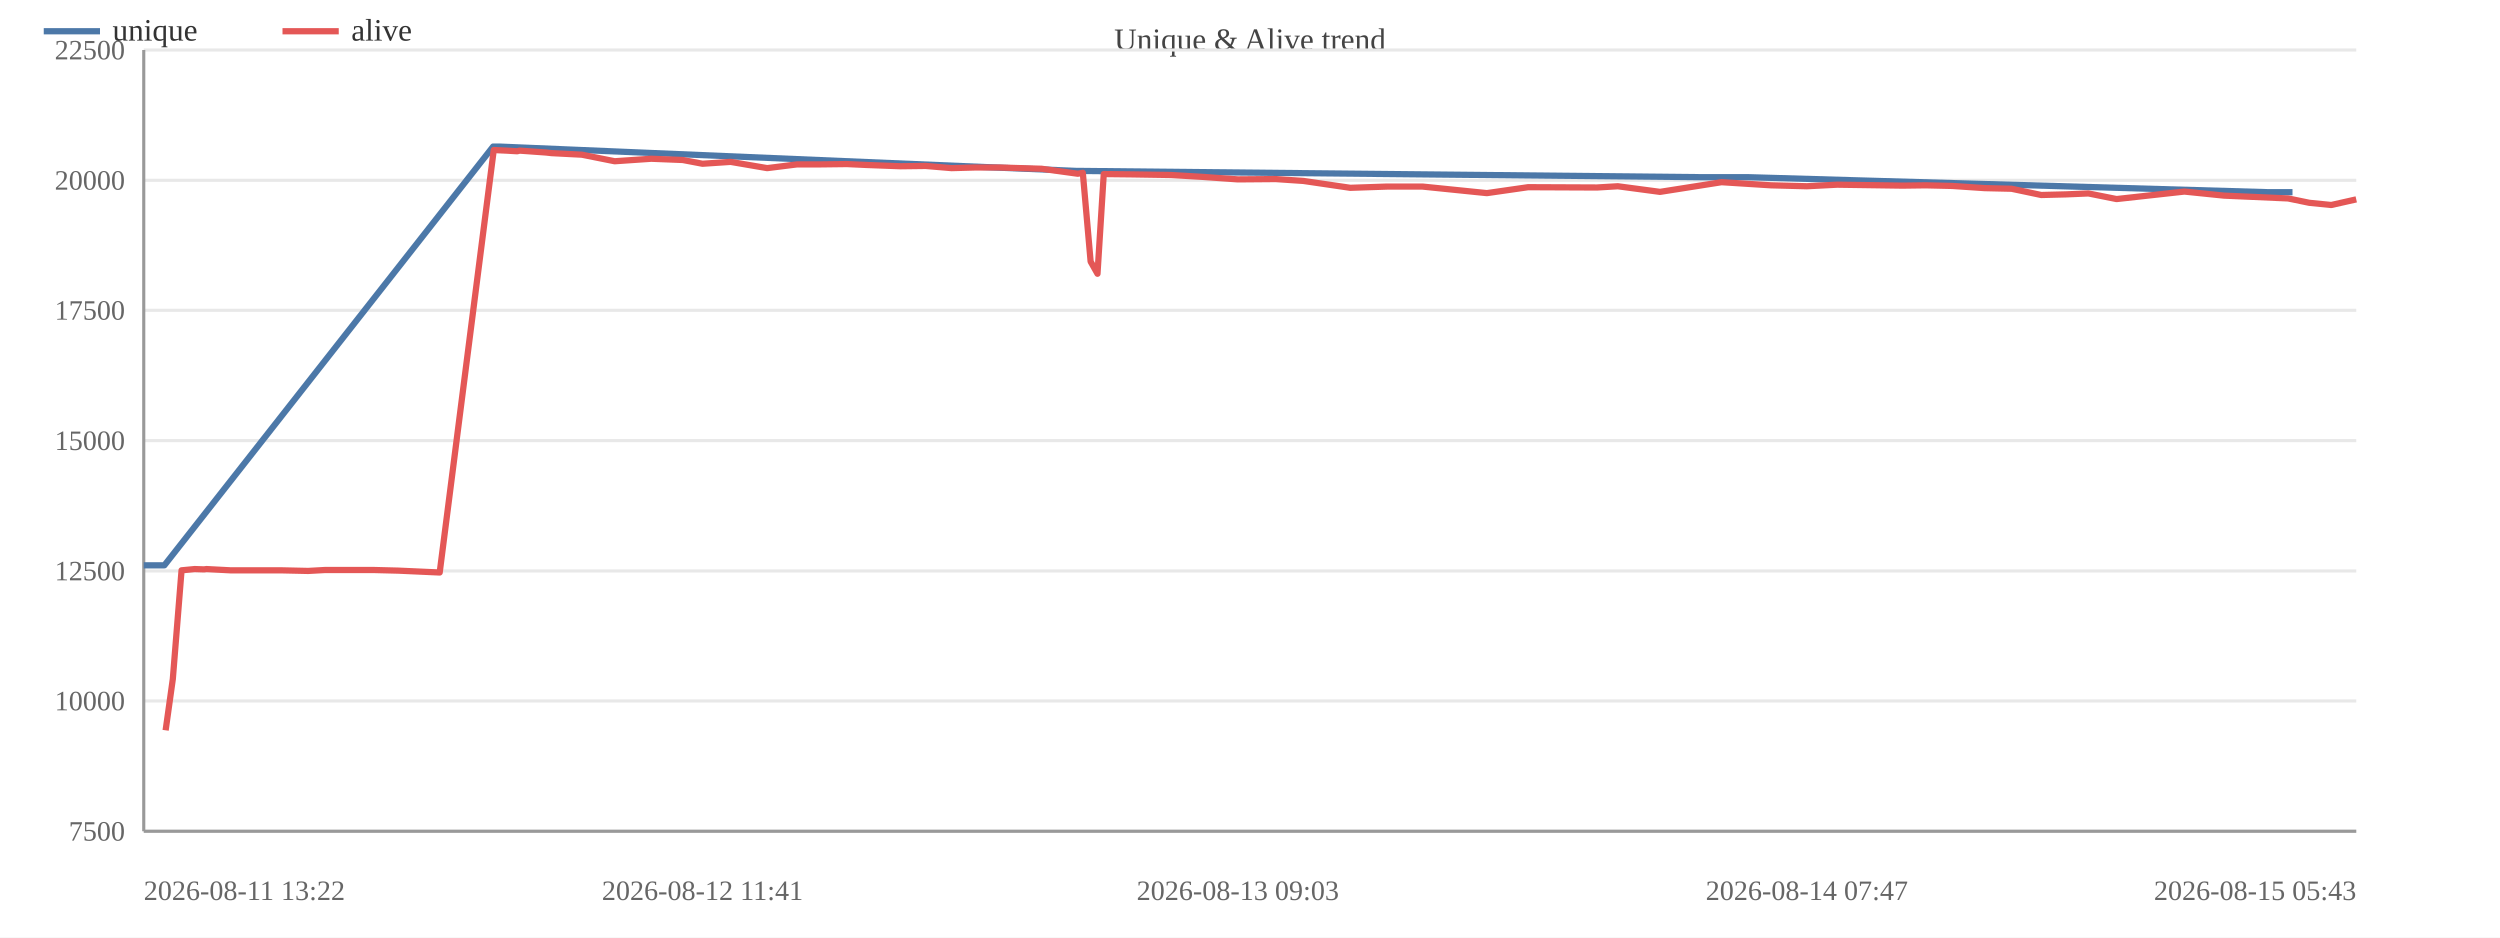
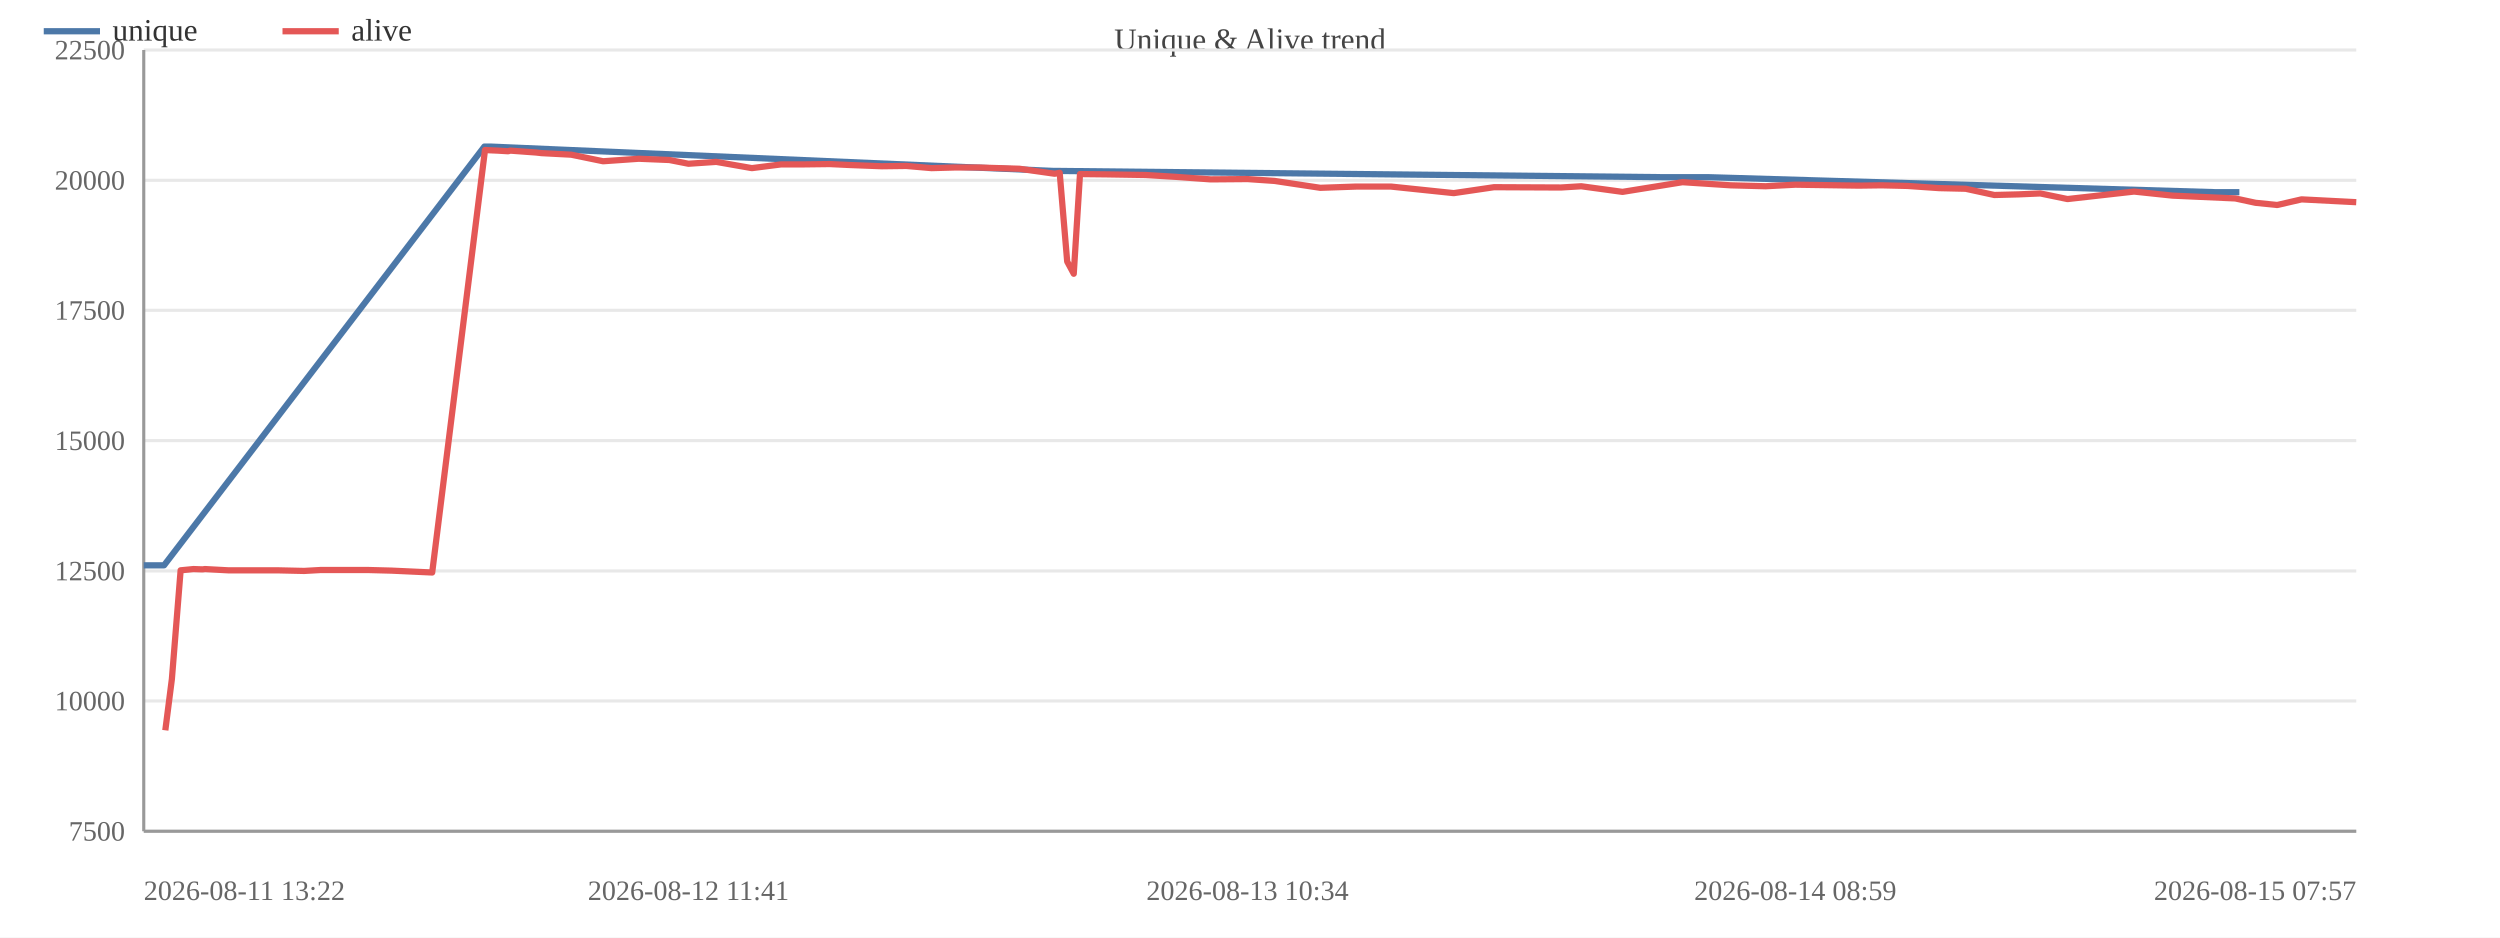
<svg xmlns="http://www.w3.org/2000/svg" width="800" height="300" viewBox="0 0 800 300">
  <rect width="800" height="300" fill="#ffffff" />
  <text x="400.0" y="16" font-size="10" text-anchor="middle" fill="#444">Unique &amp; Alive trend</text>
  <line x1="46" y1="266.0" x2="754" y2="266.0" stroke="#e8e8e8" />
  <text x="40" y="269.0" font-size="9" text-anchor="end" fill="#666">7500</text>
  <line x1="46" y1="224.3" x2="754" y2="224.3" stroke="#e8e8e8" />
  <text x="40" y="227.3" font-size="9" text-anchor="end" fill="#666">10000</text>
  <line x1="46" y1="182.7" x2="754" y2="182.7" stroke="#e8e8e8" />
  <text x="40" y="185.7" font-size="9" text-anchor="end" fill="#666">12500</text>
  <line x1="46" y1="141.0" x2="754" y2="141.0" stroke="#e8e8e8" />
  <text x="40" y="144.0" font-size="9" text-anchor="end" fill="#666">15000</text>
  <line x1="46" y1="99.3" x2="754" y2="99.3" stroke="#e8e8e8" />
  <text x="40" y="102.3" font-size="9" text-anchor="end" fill="#666">17500</text>
  <line x1="46" y1="57.7" x2="754" y2="57.7" stroke="#e8e8e8" />
  <text x="40" y="60.7" font-size="9" text-anchor="end" fill="#666">20000</text>
  <line x1="46" y1="16.0" x2="754" y2="16.0" stroke="#e8e8e8" />
  <text x="40" y="19.0" font-size="9" text-anchor="end" fill="#666">22500</text>
  <line x1="46" y1="16" x2="46" y2="266" stroke="#999" />
  <line x1="46" y1="266" x2="754" y2="266" stroke="#999" />
-   <polyline fill="none" stroke="#4c78a8" stroke-width="2" stroke-linejoin="round" points="46.0,180.9 52.6,180.9 157.8,46.9 159.7,46.9 344.6,54.7 346.2,54.7 544.4,56.7 559.3,56.7 725.7,61.5 733.6,61.5" />
+   <polyline fill="none" stroke="#4c78a8" stroke-width="2" stroke-linejoin="round" points="46.0,180.9 52.5,180.9 155.0,46.9 156.9,46.9 337.2,54.7 338.8,54.7 532.1,56.7 546.6,56.7 708.9,61.5 716.6,61.5" />
  <circle cx="46.0" cy="180.9" r="4" fill="transparent" />
-   <circle cx="52.6" cy="180.9" r="4" fill="transparent" />
-   <circle cx="157.8" cy="46.9" r="4" fill="transparent" />
-   <circle cx="159.7" cy="46.9" r="4" fill="transparent" />
-   <circle cx="344.6" cy="54.7" r="4" fill="transparent" />
-   <circle cx="346.2" cy="54.7" r="4" fill="transparent" />
-   <circle cx="544.4" cy="56.7" r="4" fill="transparent" />
-   <circle cx="559.3" cy="56.7" r="4" fill="transparent" />
-   <circle cx="725.7" cy="61.5" r="4" fill="transparent" />
-   <circle cx="733.6" cy="61.5" r="4" fill="transparent" />
-   <polyline fill="none" stroke="#e45756" stroke-width="2" stroke-linejoin="round" points="53.0,233.7 55.3,217.3 58.1,182.5 62.3,182.1 65.3,182.2 66.1,182.1 73.7,182.5 81.9,182.5 89.8,182.5 98.6,182.7 104.0,182.4 112.1,182.4 119.6,182.4 127.4,182.6 140.7,183.2 158.0,48.0 159.9,48.1 162.1,48.2 165.5,48.4 166.3,48.2 174.7,48.8 176.5,49.0 186.2,49.5 196.7,51.6 208.4,50.8 218.5,51.2 224.8,52.4 233.8,51.8 245.5,53.8 255.1,52.6 262.8,52.6 271.0,52.5 277.5,52.8 288.2,53.2 296.2,53.1 304.5,53.8 311.8,53.6 319.8,53.6 333.3,54.0 344.9,55.6 346.5,55.3 349.0,83.7 351.2,87.6 353.2,55.7 362.1,55.8 374.7,56.0 384.8,56.6 396.1,57.4 408.2,57.3 417.1,57.9 432.1,60.1 443.9,59.7 455.2,59.7 475.8,61.8 489.0,59.9 511.0,60.0 517.7,59.6 531.2,61.4 550.9,58.3 566.7,59.3 578.2,59.6 587.9,59.1 608.8,59.4 616.2,59.3 624.7,59.5 635.1,60.2 643.7,60.4 653.2,62.4 661.1,62.2 668.3,61.9 677.3,63.7 699.0,61.3 711.7,62.6 732.2,63.5 739.0,64.9 746.0,65.6 754.0,63.8" />
-   <circle cx="53.0" cy="233.7" r="4" fill="transparent" />
-   <circle cx="55.3" cy="217.3" r="4" fill="transparent" />
-   <circle cx="58.1" cy="182.5" r="4" fill="transparent" />
-   <circle cx="62.3" cy="182.1" r="4" fill="transparent" />
-   <circle cx="65.3" cy="182.2" r="4" fill="transparent" />
-   <circle cx="66.1" cy="182.1" r="4" fill="transparent" />
-   <circle cx="73.7" cy="182.5" r="4" fill="transparent" />
-   <circle cx="81.9" cy="182.5" r="4" fill="transparent" />
-   <circle cx="89.8" cy="182.5" r="4" fill="transparent" />
-   <circle cx="98.6" cy="182.7" r="4" fill="transparent" />
-   <circle cx="104.0" cy="182.4" r="4" fill="transparent" />
-   <circle cx="112.1" cy="182.4" r="4" fill="transparent" />
-   <circle cx="119.6" cy="182.4" r="4" fill="transparent" />
-   <circle cx="127.4" cy="182.6" r="4" fill="transparent" />
-   <circle cx="140.7" cy="183.2" r="4" fill="transparent" />
-   <circle cx="158.0" cy="48.0" r="4" fill="transparent" />
-   <circle cx="159.9" cy="48.1" r="4" fill="transparent" />
-   <circle cx="162.1" cy="48.2" r="4" fill="transparent" />
-   <circle cx="165.5" cy="48.4" r="4" fill="transparent" />
-   <circle cx="166.3" cy="48.2" r="4" fill="transparent" />
-   <circle cx="174.7" cy="48.8" r="4" fill="transparent" />
-   <circle cx="176.5" cy="49.0" r="4" fill="transparent" />
-   <circle cx="186.2" cy="49.5" r="4" fill="transparent" />
-   <circle cx="196.7" cy="51.6" r="4" fill="transparent" />
-   <circle cx="208.4" cy="50.8" r="4" fill="transparent" />
-   <circle cx="218.5" cy="51.2" r="4" fill="transparent" />
-   <circle cx="224.8" cy="52.4" r="4" fill="transparent" />
-   <circle cx="233.8" cy="51.8" r="4" fill="transparent" />
-   <circle cx="245.5" cy="53.8" r="4" fill="transparent" />
-   <circle cx="255.1" cy="52.6" r="4" fill="transparent" />
-   <circle cx="262.8" cy="52.6" r="4" fill="transparent" />
-   <circle cx="271.0" cy="52.5" r="4" fill="transparent" />
-   <circle cx="277.5" cy="52.8" r="4" fill="transparent" />
-   <circle cx="288.2" cy="53.2" r="4" fill="transparent" />
-   <circle cx="296.2" cy="53.1" r="4" fill="transparent" />
-   <circle cx="304.5" cy="53.8" r="4" fill="transparent" />
-   <circle cx="311.8" cy="53.6" r="4" fill="transparent" />
-   <circle cx="319.8" cy="53.6" r="4" fill="transparent" />
-   <circle cx="333.3" cy="54.0" r="4" fill="transparent" />
-   <circle cx="344.9" cy="55.6" r="4" fill="transparent" />
-   <circle cx="346.5" cy="55.3" r="4" fill="transparent" />
-   <circle cx="349.0" cy="83.7" r="4" fill="transparent" />
-   <circle cx="351.2" cy="87.6" r="4" fill="transparent" />
-   <circle cx="353.2" cy="55.7" r="4" fill="transparent" />
-   <circle cx="362.1" cy="55.8" r="4" fill="transparent" />
-   <circle cx="374.7" cy="56.0" r="4" fill="transparent" />
-   <circle cx="384.8" cy="56.6" r="4" fill="transparent" />
-   <circle cx="396.1" cy="57.4" r="4" fill="transparent" />
-   <circle cx="408.2" cy="57.3" r="4" fill="transparent" />
-   <circle cx="417.1" cy="57.9" r="4" fill="transparent" />
-   <circle cx="432.1" cy="60.1" r="4" fill="transparent" />
-   <circle cx="443.9" cy="59.7" r="4" fill="transparent" />
-   <circle cx="455.2" cy="59.7" r="4" fill="transparent" />
-   <circle cx="475.8" cy="61.8" r="4" fill="transparent" />
-   <circle cx="489.0" cy="59.9" r="4" fill="transparent" />
-   <circle cx="511.0" cy="60.0" r="4" fill="transparent" />
-   <circle cx="517.7" cy="59.6" r="4" fill="transparent" />
-   <circle cx="531.2" cy="61.4" r="4" fill="transparent" />
-   <circle cx="550.9" cy="58.3" r="4" fill="transparent" />
-   <circle cx="566.7" cy="59.3" r="4" fill="transparent" />
-   <circle cx="578.2" cy="59.6" r="4" fill="transparent" />
-   <circle cx="587.9" cy="59.1" r="4" fill="transparent" />
-   <circle cx="608.8" cy="59.4" r="4" fill="transparent" />
-   <circle cx="616.2" cy="59.3" r="4" fill="transparent" />
-   <circle cx="624.7" cy="59.5" r="4" fill="transparent" />
-   <circle cx="635.1" cy="60.2" r="4" fill="transparent" />
-   <circle cx="643.7" cy="60.4" r="4" fill="transparent" />
-   <circle cx="653.2" cy="62.4" r="4" fill="transparent" />
-   <circle cx="661.1" cy="62.2" r="4" fill="transparent" />
-   <circle cx="668.3" cy="61.9" r="4" fill="transparent" />
-   <circle cx="677.3" cy="63.7" r="4" fill="transparent" />
-   <circle cx="699.0" cy="61.3" r="4" fill="transparent" />
-   <circle cx="711.7" cy="62.6" r="4" fill="transparent" />
-   <circle cx="732.2" cy="63.5" r="4" fill="transparent" />
-   <circle cx="739.0" cy="64.9" r="4" fill="transparent" />
-   <circle cx="746.0" cy="65.6" r="4" fill="transparent" />
-   <circle cx="754.0" cy="63.8" r="4" fill="transparent" />
+   <circle cx="52.5" cy="180.9" r="4" fill="transparent" />
+   <circle cx="155.0" cy="46.9" r="4" fill="transparent" />
+   <circle cx="156.9" cy="46.9" r="4" fill="transparent" />
+   <circle cx="337.2" cy="54.7" r="4" fill="transparent" />
+   <circle cx="338.8" cy="54.7" r="4" fill="transparent" />
+   <circle cx="532.1" cy="56.7" r="4" fill="transparent" />
+   <circle cx="546.6" cy="56.7" r="4" fill="transparent" />
+   <circle cx="708.9" cy="61.5" r="4" fill="transparent" />
+   <circle cx="716.6" cy="61.5" r="4" fill="transparent" />
+   <polyline fill="none" stroke="#e45756" stroke-width="2" stroke-linejoin="round" points="52.9,233.7 55.0,217.3 57.8,182.5 61.9,182.1 64.8,182.2 65.6,182.1 73.0,182.5 81.0,182.5 88.7,182.5 97.3,182.7 102.6,182.4 110.5,182.4 117.8,182.4 125.3,182.6 138.3,183.2 155.2,48.0 157.0,48.1 159.3,48.2 162.6,48.4 163.3,48.2 171.5,48.8 173.3,49.0 182.8,49.5 193.0,51.6 204.4,50.8 214.2,51.2 220.3,52.4 229.2,51.8 240.6,53.8 250.0,52.6 257.5,52.6 265.5,52.5 271.8,52.8 282.2,53.2 290.0,53.1 298.1,53.8 305.3,53.6 313.0,53.6 326.2,54.0 337.5,55.6 339.1,55.3 341.5,83.7 343.6,87.6 345.6,55.7 354.3,55.8 366.6,56.0 376.4,56.6 387.4,57.4 399.2,57.3 407.9,57.9 422.5,60.1 434.0,59.7 445.1,59.7 465.2,61.8 478.1,59.9 499.5,60.0 506.0,59.6 519.2,61.4 538.4,58.3 553.8,59.3 565.0,59.6 574.5,59.1 594.8,59.4 602.1,59.3 610.4,59.5 620.5,60.2 629.0,60.4 638.2,62.4 645.9,62.2 652.9,61.9 661.6,63.7 682.9,61.3 695.2,62.6 715.3,63.5 721.8,64.9 728.7,65.6 736.5,63.8 754.0,64.7" />
+   <circle cx="52.9" cy="233.7" r="4" fill="transparent" />
+   <circle cx="55.0" cy="217.3" r="4" fill="transparent" />
+   <circle cx="57.8" cy="182.5" r="4" fill="transparent" />
+   <circle cx="61.9" cy="182.1" r="4" fill="transparent" />
+   <circle cx="64.8" cy="182.2" r="4" fill="transparent" />
+   <circle cx="65.6" cy="182.1" r="4" fill="transparent" />
+   <circle cx="73.0" cy="182.5" r="4" fill="transparent" />
+   <circle cx="81.0" cy="182.5" r="4" fill="transparent" />
+   <circle cx="88.7" cy="182.5" r="4" fill="transparent" />
+   <circle cx="97.3" cy="182.7" r="4" fill="transparent" />
+   <circle cx="102.6" cy="182.4" r="4" fill="transparent" />
+   <circle cx="110.5" cy="182.4" r="4" fill="transparent" />
+   <circle cx="117.8" cy="182.4" r="4" fill="transparent" />
+   <circle cx="125.3" cy="182.6" r="4" fill="transparent" />
+   <circle cx="138.3" cy="183.2" r="4" fill="transparent" />
+   <circle cx="155.2" cy="48.0" r="4" fill="transparent" />
+   <circle cx="157.0" cy="48.1" r="4" fill="transparent" />
+   <circle cx="159.3" cy="48.2" r="4" fill="transparent" />
+   <circle cx="162.6" cy="48.4" r="4" fill="transparent" />
+   <circle cx="163.3" cy="48.2" r="4" fill="transparent" />
+   <circle cx="171.5" cy="48.8" r="4" fill="transparent" />
+   <circle cx="173.3" cy="49.0" r="4" fill="transparent" />
+   <circle cx="182.8" cy="49.5" r="4" fill="transparent" />
+   <circle cx="193.0" cy="51.6" r="4" fill="transparent" />
+   <circle cx="204.4" cy="50.8" r="4" fill="transparent" />
+   <circle cx="214.2" cy="51.2" r="4" fill="transparent" />
+   <circle cx="220.3" cy="52.4" r="4" fill="transparent" />
+   <circle cx="229.2" cy="51.8" r="4" fill="transparent" />
+   <circle cx="240.6" cy="53.8" r="4" fill="transparent" />
+   <circle cx="250.0" cy="52.6" r="4" fill="transparent" />
+   <circle cx="257.5" cy="52.6" r="4" fill="transparent" />
+   <circle cx="265.5" cy="52.5" r="4" fill="transparent" />
+   <circle cx="271.8" cy="52.8" r="4" fill="transparent" />
+   <circle cx="282.2" cy="53.2" r="4" fill="transparent" />
+   <circle cx="290.0" cy="53.1" r="4" fill="transparent" />
+   <circle cx="298.1" cy="53.8" r="4" fill="transparent" />
+   <circle cx="305.3" cy="53.6" r="4" fill="transparent" />
+   <circle cx="313.0" cy="53.6" r="4" fill="transparent" />
+   <circle cx="326.2" cy="54.0" r="4" fill="transparent" />
+   <circle cx="337.5" cy="55.6" r="4" fill="transparent" />
+   <circle cx="339.1" cy="55.3" r="4" fill="transparent" />
+   <circle cx="341.5" cy="83.7" r="4" fill="transparent" />
+   <circle cx="343.6" cy="87.6" r="4" fill="transparent" />
+   <circle cx="345.6" cy="55.7" r="4" fill="transparent" />
+   <circle cx="354.3" cy="55.8" r="4" fill="transparent" />
+   <circle cx="366.6" cy="56.0" r="4" fill="transparent" />
+   <circle cx="376.4" cy="56.6" r="4" fill="transparent" />
+   <circle cx="387.4" cy="57.4" r="4" fill="transparent" />
+   <circle cx="399.2" cy="57.3" r="4" fill="transparent" />
+   <circle cx="407.9" cy="57.9" r="4" fill="transparent" />
+   <circle cx="422.5" cy="60.1" r="4" fill="transparent" />
+   <circle cx="434.0" cy="59.7" r="4" fill="transparent" />
+   <circle cx="445.1" cy="59.7" r="4" fill="transparent" />
+   <circle cx="465.2" cy="61.8" r="4" fill="transparent" />
+   <circle cx="478.1" cy="59.9" r="4" fill="transparent" />
+   <circle cx="499.5" cy="60.0" r="4" fill="transparent" />
+   <circle cx="506.0" cy="59.6" r="4" fill="transparent" />
+   <circle cx="519.2" cy="61.4" r="4" fill="transparent" />
+   <circle cx="538.4" cy="58.3" r="4" fill="transparent" />
+   <circle cx="553.8" cy="59.3" r="4" fill="transparent" />
+   <circle cx="565.0" cy="59.6" r="4" fill="transparent" />
+   <circle cx="574.5" cy="59.1" r="4" fill="transparent" />
+   <circle cx="594.8" cy="59.4" r="4" fill="transparent" />
+   <circle cx="602.1" cy="59.3" r="4" fill="transparent" />
+   <circle cx="610.4" cy="59.5" r="4" fill="transparent" />
+   <circle cx="620.5" cy="60.2" r="4" fill="transparent" />
+   <circle cx="629.0" cy="60.4" r="4" fill="transparent" />
+   <circle cx="638.2" cy="62.4" r="4" fill="transparent" />
+   <circle cx="645.9" cy="62.2" r="4" fill="transparent" />
+   <circle cx="652.9" cy="61.9" r="4" fill="transparent" />
+   <circle cx="661.6" cy="63.7" r="4" fill="transparent" />
+   <circle cx="682.9" cy="61.3" r="4" fill="transparent" />
+   <circle cx="695.2" cy="62.6" r="4" fill="transparent" />
+   <circle cx="715.3" cy="63.5" r="4" fill="transparent" />
+   <circle cx="721.8" cy="64.9" r="4" fill="transparent" />
+   <circle cx="728.7" cy="65.6" r="4" fill="transparent" />
+   <circle cx="736.5" cy="63.8" r="4" fill="transparent" />
+   <circle cx="754.0" cy="64.7" r="4" fill="transparent" />
  <text x="46.0" y="288" font-size="9" text-anchor="start" fill="#666">2026-08-11 13:22</text>
-   <text x="224.8" y="288" font-size="9" text-anchor="middle" fill="#666">2026-08-12 11:41</text>
-   <text x="396.1" y="288" font-size="9" text-anchor="middle" fill="#666">2026-08-13 09:03</text>
-   <text x="578.2" y="288" font-size="9" text-anchor="middle" fill="#666">2026-08-14 07:47</text>
-   <text x="754.0" y="288" font-size="9" text-anchor="end" fill="#666">2026-08-15 05:43</text>
+   <text x="220.3" y="288" font-size="9" text-anchor="middle" fill="#666">2026-08-12 11:41</text>
+   <text x="399.2" y="288" font-size="9" text-anchor="middle" fill="#666">2026-08-13 10:34</text>
+   <text x="574.5" y="288" font-size="9" text-anchor="middle" fill="#666">2026-08-14 08:59</text>
+   <text x="754.0" y="288" font-size="9" text-anchor="end" fill="#666">2026-08-15 07:57</text>
  <line x1="14" y1="10" x2="32" y2="10" stroke="#4c78a8" stroke-width="2" />
  <text x="36" y="13" font-size="10" fill="#333">unique</text>
  <line x1="90.4" y1="10" x2="108.4" y2="10" stroke="#e45756" stroke-width="2" />
  <text x="112.4" y="13" font-size="10" fill="#333">alive</text>
</svg>
